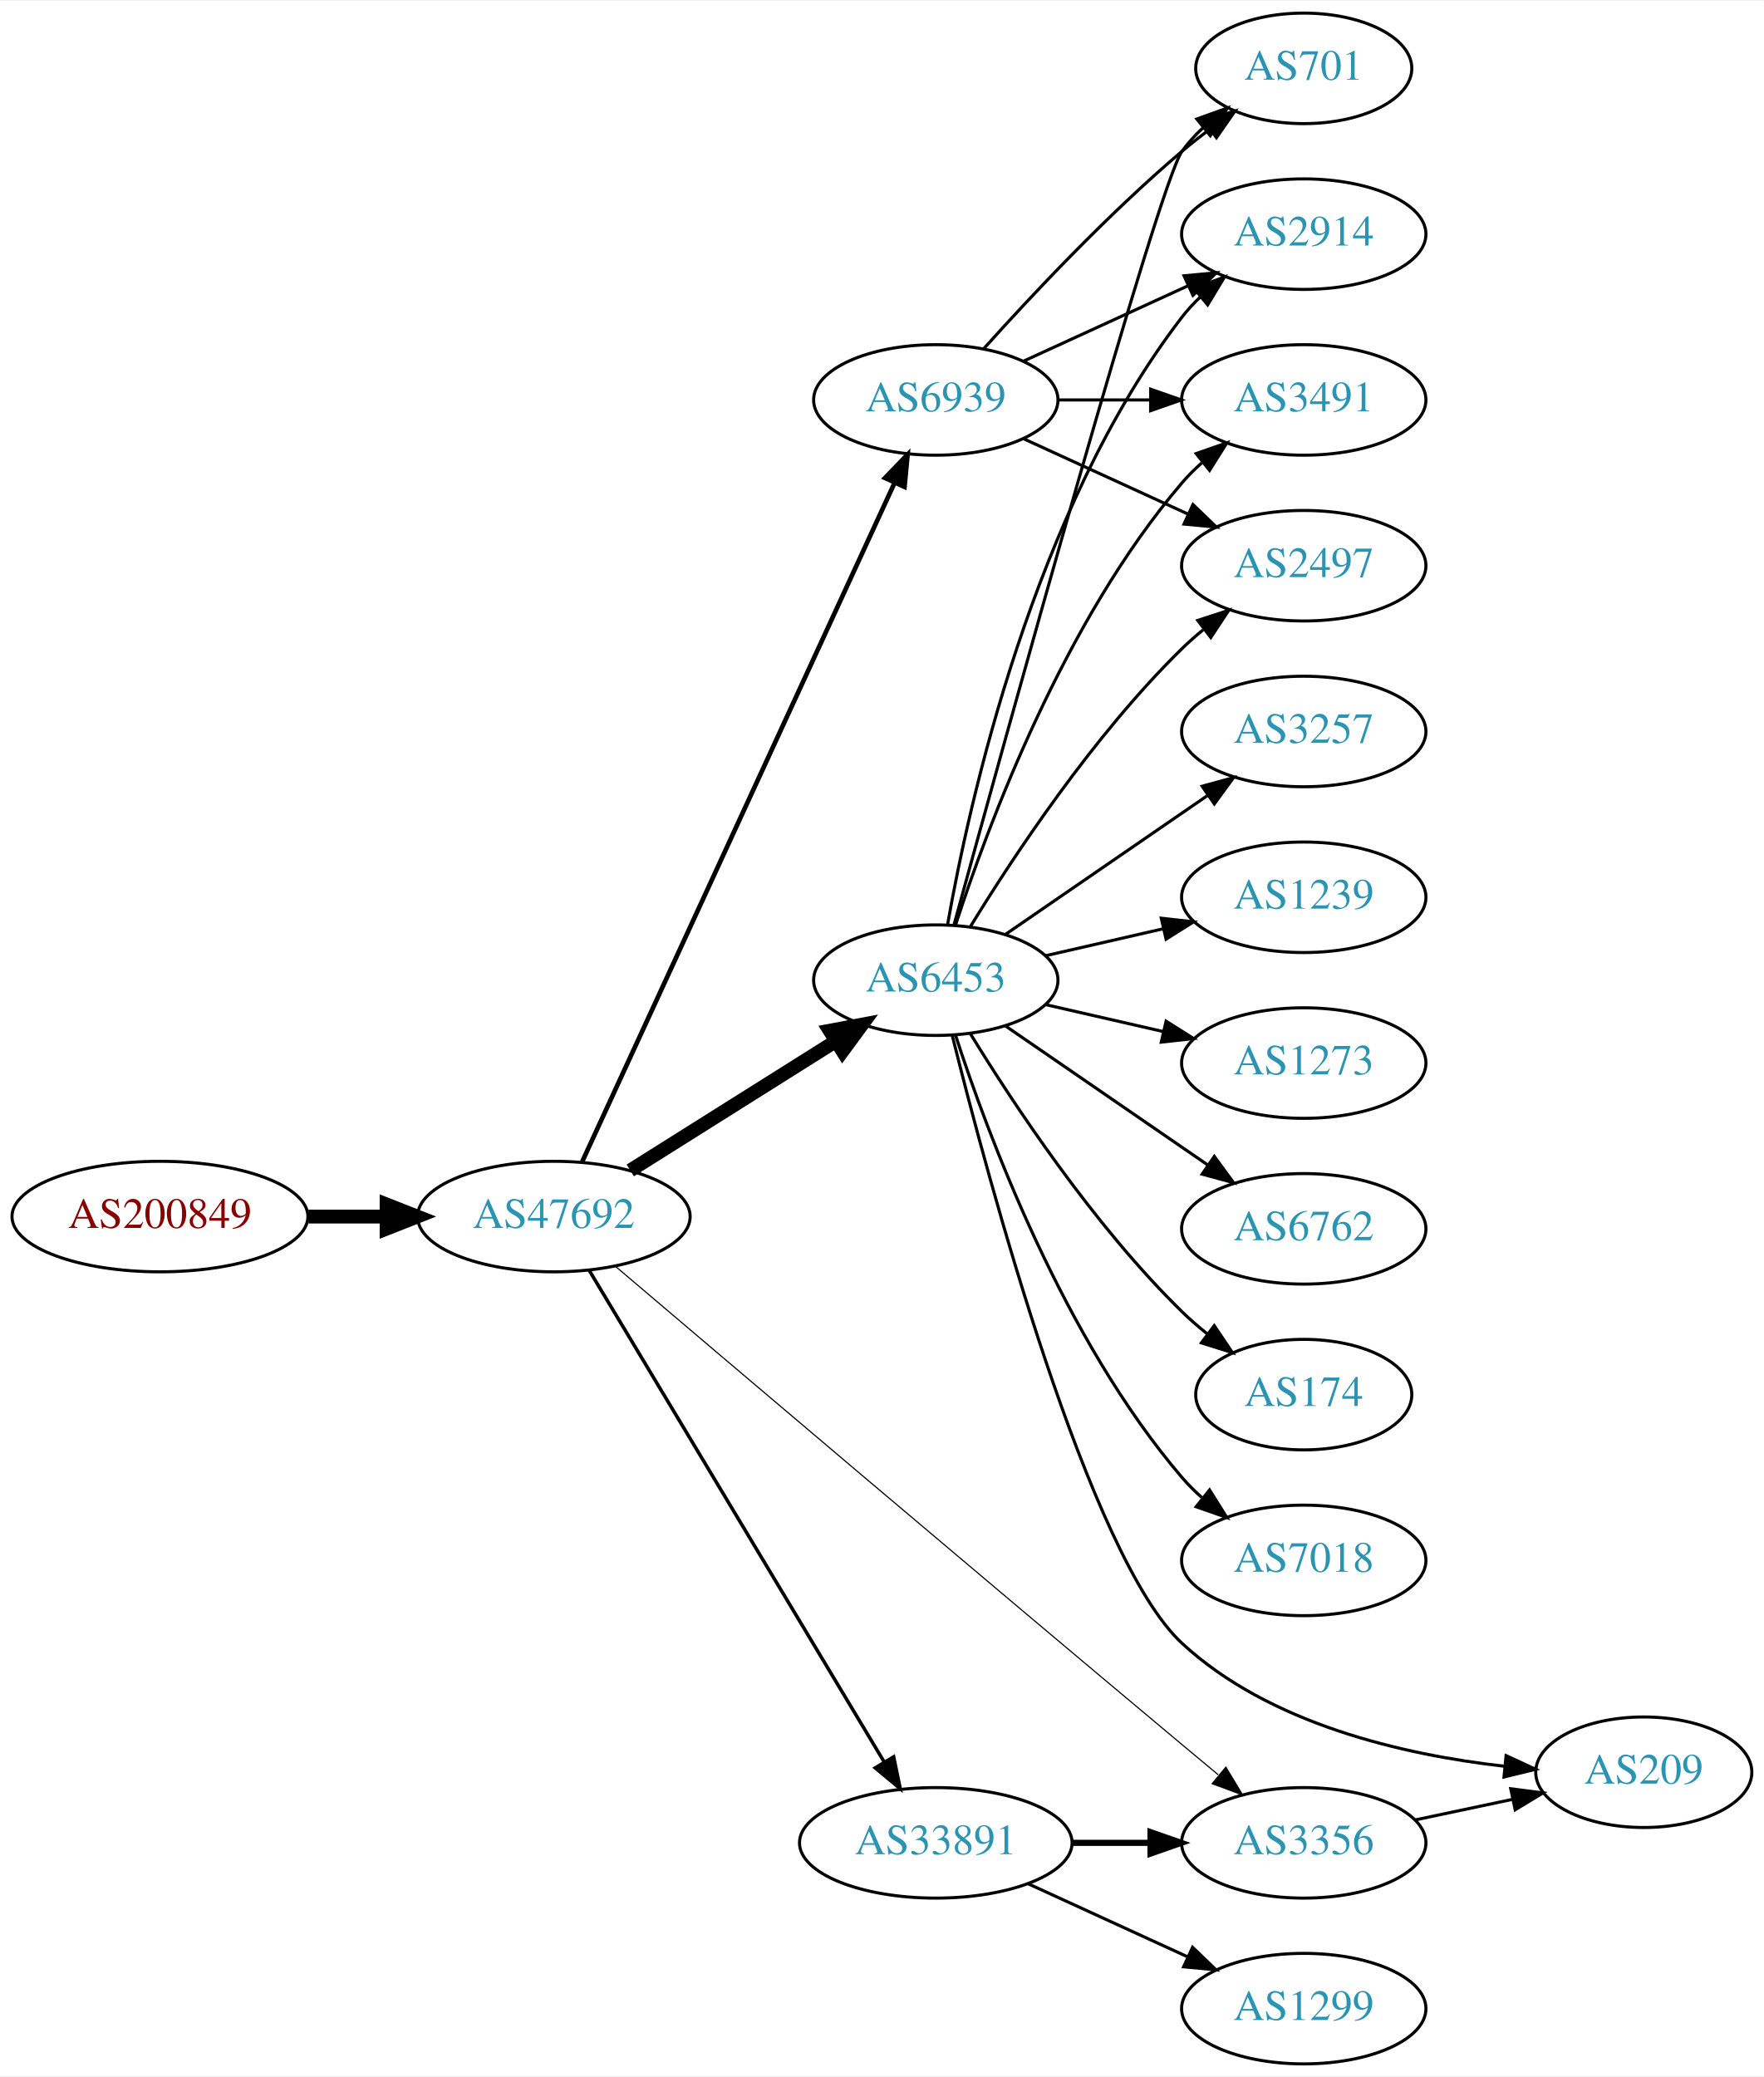
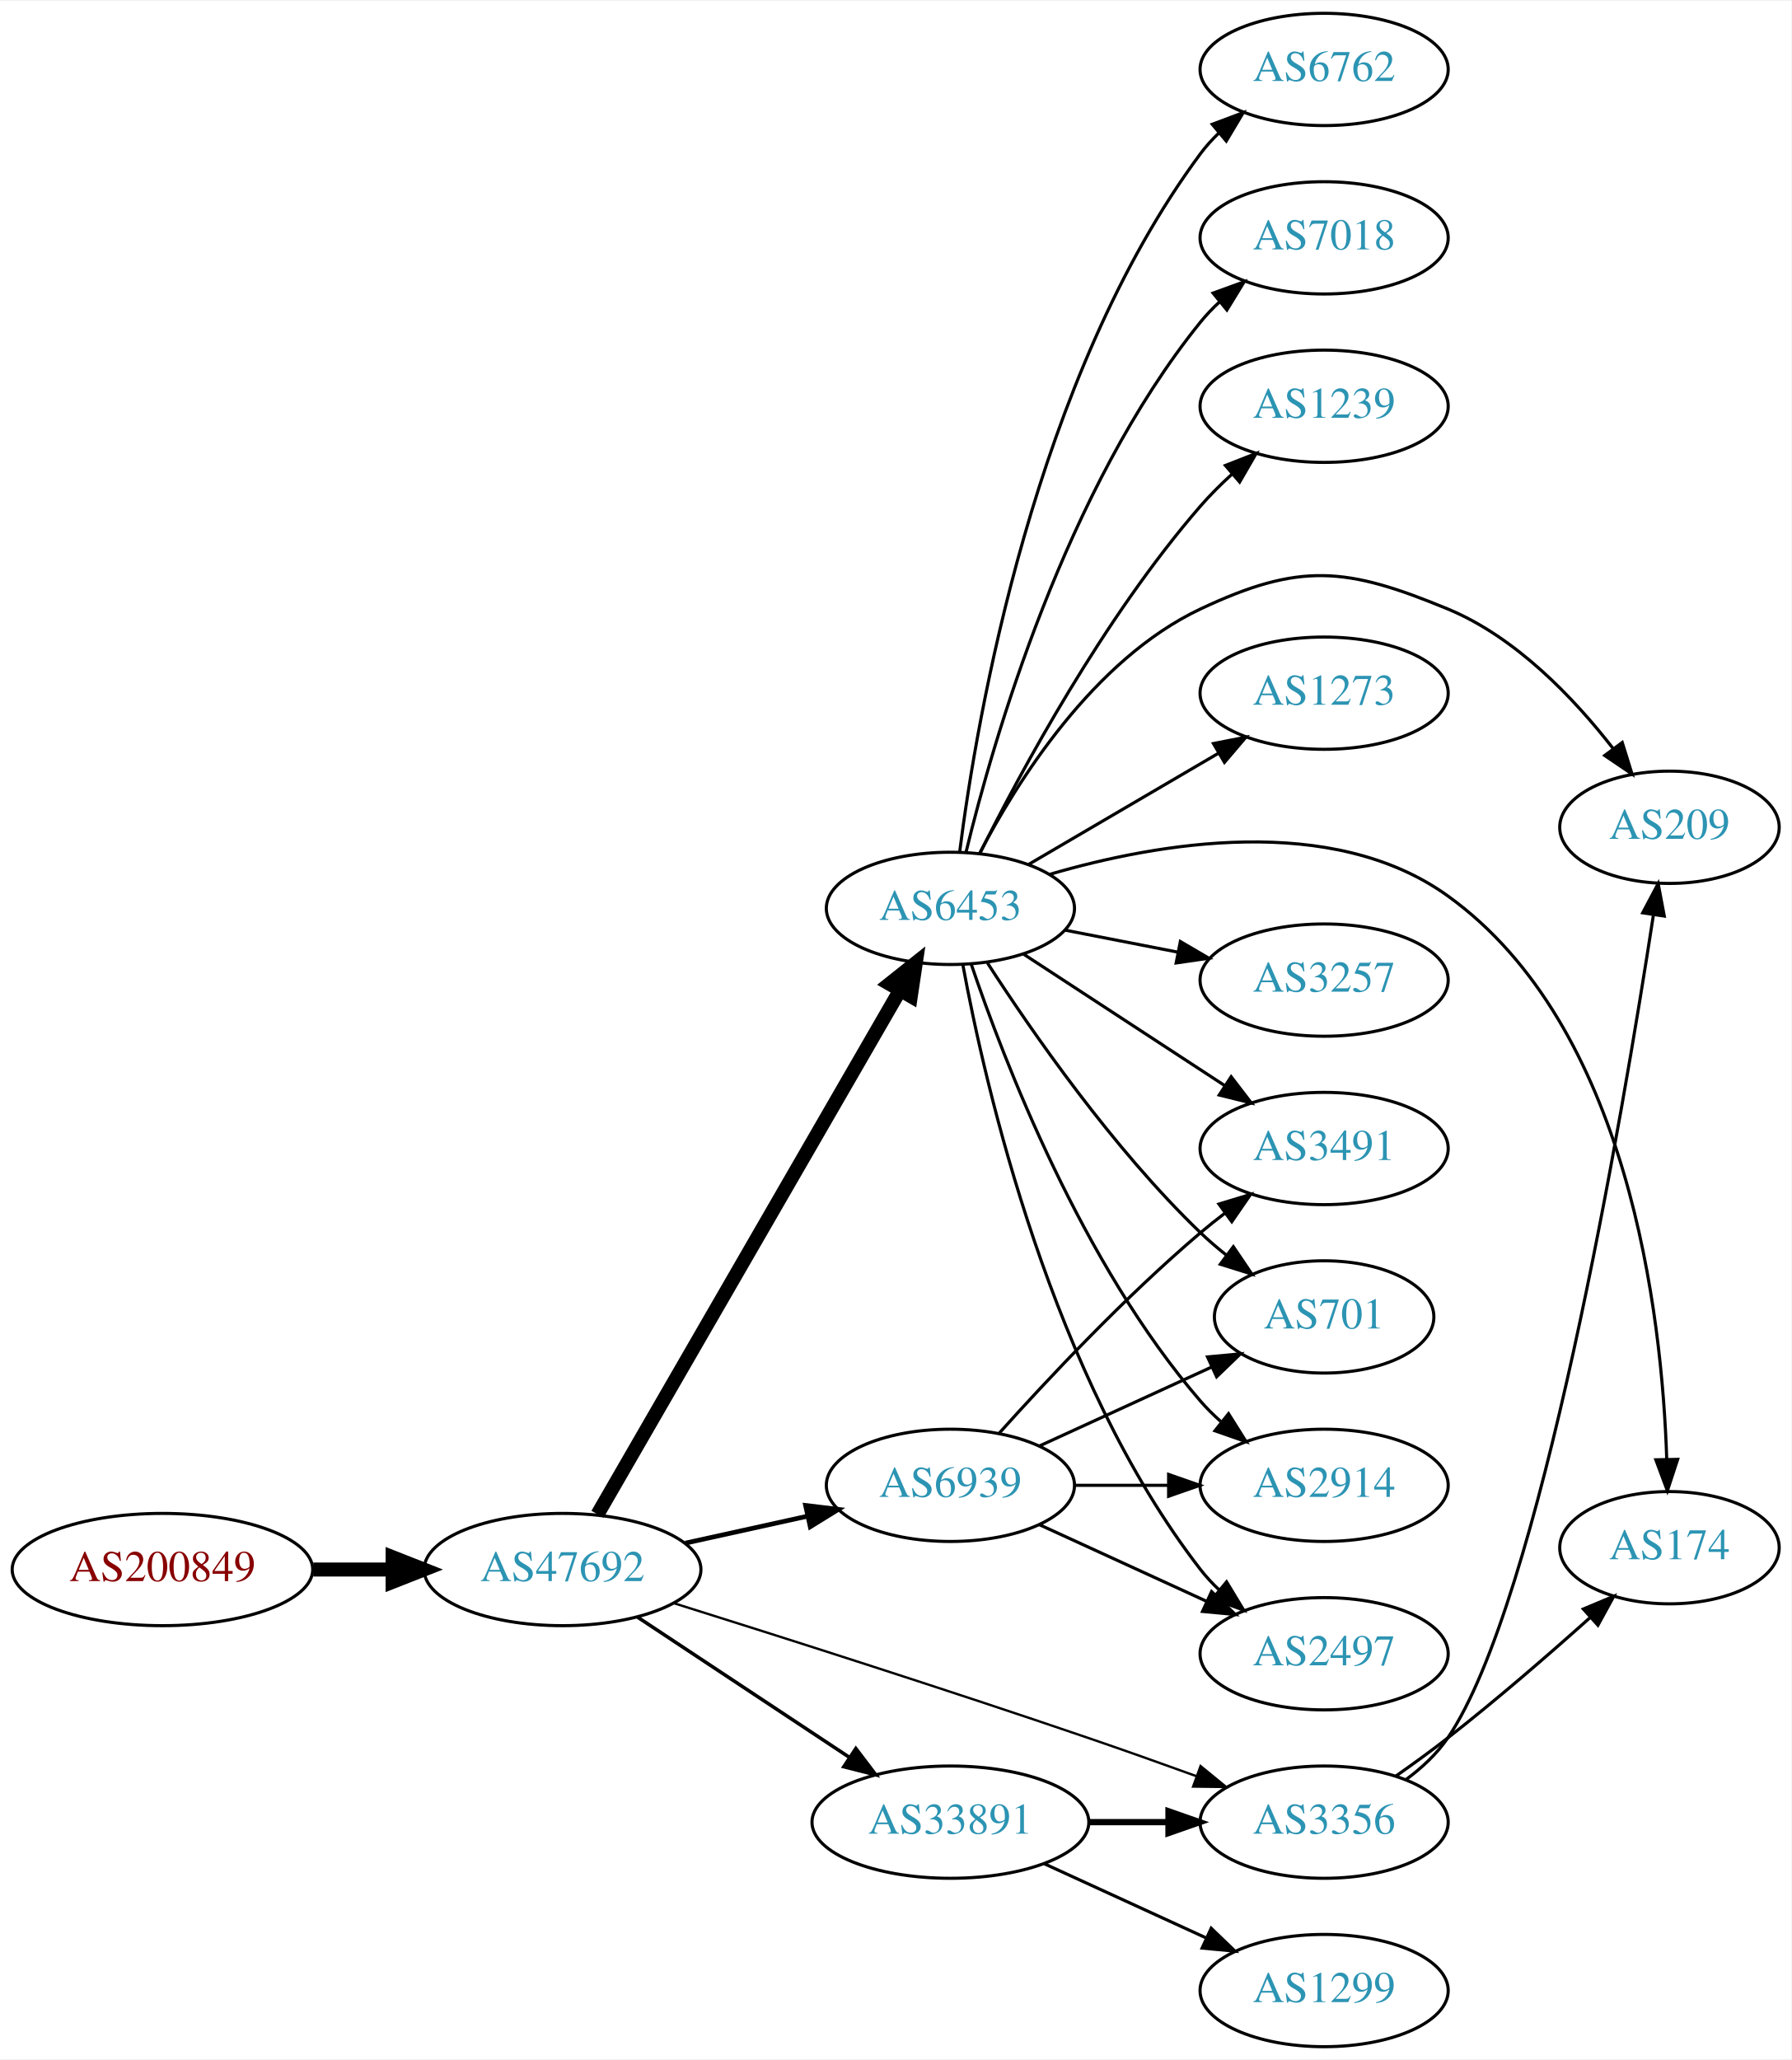
- <svg xmlns="http://www.w3.org/2000/svg" xmlns:xlink="http://www.w3.org/1999/xlink" width="574pt" height="676pt" viewBox="0.00 0.00 574.46 676.00">
-   <g id="graph0" class="graph" transform="scale(1 1) rotate(0) translate(4 672)">
-     <polygon fill="white" stroke="none" points="-4,4 -4,-672 570.463,-672 570.463,4 -4,4" />
+ <svg xmlns="http://www.w3.org/2000/svg" xmlns:xlink="http://www.w3.org/1999/xlink" width="574pt" height="660pt" viewBox="0.00 0.00 574.46 660.00">
+   <g id="graph0" class="graph" transform="scale(1 1) rotate(0) translate(4 656)">
+     <polygon fill="white" stroke="none" points="-4,4 -4,-656 570.463,-656 570.463,4 -4,4" />
    <g id="node1" class="node">
      <g id="a_node1">
        <a xlink:href="/asn/200849" xlink:title="AS200849 ~ fassma_net-AS [AT]">
-           <ellipse fill="#ffffff" stroke="black" cx="48.096" cy="-276" rx="48.192" ry="18" />
-           <text text-anchor="middle" x="48.096" y="-272.3" font-family="Times,serif" font-size="14.00" fill="#880000">AS200849</text>
+           <ellipse fill="#ffffff" stroke="black" cx="48.096" cy="-153" rx="48.192" ry="18" />
+           <text text-anchor="middle" x="48.096" y="-149.3" font-family="Times,serif" font-size="14.00" fill="#880000">AS200849</text>
        </a>
      </g>
    </g>
    <g id="node2" class="node">
      <g id="a_node2">
        <a xlink:href="/asn/47692" xlink:title="AS47692 ~ Nessus GmbH [AT]">
-           <ellipse fill="#ffffff" stroke="black" cx="176.388" cy="-276" rx="44.393" ry="18" />
-           <text text-anchor="middle" x="176.388" y="-272.3" font-family="Times,serif" font-size="14.00" fill="#2c94b3">AS47692</text>
+           <ellipse fill="#ffffff" stroke="black" cx="176.388" cy="-153" rx="44.393" ry="18" />
+           <text text-anchor="middle" x="176.388" y="-149.3" font-family="Times,serif" font-size="14.00" fill="#2c94b3">AS47692</text>
        </a>
      </g>
    </g>
    <g id="edge1" class="edge">
-       <path fill="none" stroke="black" stroke-width="4.5" d="M96.481,-276C104.742,-276 113.386,-276 121.799,-276" />
-       <polygon fill="black" stroke="black" stroke-width="4.5" points="121.904,-279.938 131.904,-276 121.904,-272.063 121.904,-279.938" />
+       <path fill="none" stroke="black" stroke-width="4.5" d="M96.481,-153C104.742,-153 113.386,-153 121.799,-153" />
+       <polygon fill="black" stroke="black" stroke-width="4.5" points="121.904,-156.938 131.904,-153 121.904,-149.063 121.904,-156.938" />
    </g>
    <g id="node3" class="node">
      <g id="a_node3">
-         <a xlink:href="/asn/6939" xlink:title="AS6939 ~ Hurricane Electric LLC [US]">
-           <ellipse fill="#ffffff" stroke="black" cx="300.78" cy="-542" rx="39.794" ry="18" />
-           <text text-anchor="middle" x="300.78" y="-538.3" font-family="Times,serif" font-size="14.00" fill="#2c94b3">AS6939</text>
+         <a xlink:href="/asn/33891" xlink:title="AS33891 ~ CORE-BACKBONE GMBH GLOBAL NETWORK [DE]">
+           <ellipse fill="#ffffff" stroke="black" cx="300.78" cy="-72" rx="44.393" ry="18" />
+           <text text-anchor="middle" x="300.78" y="-68.3" font-family="Times,serif" font-size="14.00" fill="#2c94b3">AS33891</text>
        </a>
      </g>
    </g>
    <g id="edge2" class="edge">
-       <path fill="none" stroke="black" stroke-width="1.5" d="M185.608,-293.866C206.598,-339.485 262.275,-460.49 287.295,-514.867" />
-       <polygon fill="black" stroke="black" stroke-width="1.5" points="284.235,-516.59 291.595,-524.212 290.594,-513.664 284.235,-516.59" />
+       <path fill="none" stroke="black" stroke-width="1.125" d="M200.409,-137.765C219.641,-125.037 247.248,-106.766 268.485,-92.711" />
+       <polygon fill="black" stroke="black" stroke-width="1.125" points="270.454,-95.605 276.862,-87.167 266.591,-89.767 270.454,-95.605" />
    </g>
    <g id="node4" class="node">
      <g id="a_node4">
        <a xlink:href="/asn/6453" xlink:title="AS6453 ~ TATA COMMUNICATIONS (AMERICA) INC [US]">
-           <ellipse fill="#ffffff" stroke="black" cx="300.78" cy="-353" rx="39.794" ry="18" />
-           <text text-anchor="middle" x="300.78" y="-349.3" font-family="Times,serif" font-size="14.00" fill="#2c94b3">AS6453</text>
+           <ellipse fill="#ffffff" stroke="black" cx="300.78" cy="-365" rx="39.794" ry="18" />
+           <text text-anchor="middle" x="300.78" y="-361.3" font-family="Times,serif" font-size="14.00" fill="#2c94b3">AS6453</text>
        </a>
      </g>
    </g>
    <g id="edge3" class="edge">
-       <path fill="none" stroke="black" stroke-width="4.5" d="M201.277,-291.029C220.39,-303.054 247.355,-320.019 268.242,-333.159" />
-       <polygon fill="black" stroke="black" stroke-width="4.5" points="266.219,-336.538 276.78,-338.53 270.413,-329.872 266.219,-336.538" />
+       <path fill="none" stroke="black" stroke-width="4.5" d="M187.612,-170.71C209.129,-207.981 259.185,-294.684 284.515,-338.559" />
+       <polygon fill="black" stroke="black" stroke-width="4.5" points="281.26,-340.797 289.67,-347.489 288.08,-336.86 281.26,-340.797" />
    </g>
    <g id="node5" class="node">
      <g id="a_node5">
+         <a xlink:href="/asn/6939" xlink:title="AS6939 ~ Hurricane Electric LLC [US]">
+           <ellipse fill="#ffffff" stroke="black" cx="300.78" cy="-180" rx="39.794" ry="18" />
+           <text text-anchor="middle" x="300.78" y="-176.3" font-family="Times,serif" font-size="14.00" fill="#2c94b3">AS6939</text>
+         </a>
+       </g>
+     </g>
+     <g id="edge4" class="edge">
+       <path fill="none" stroke="black" stroke-width="1.5" d="M215.777,-161.469C228.168,-164.202 242.015,-167.257 254.836,-170.085" />
+       <polygon fill="black" stroke="black" stroke-width="1.5" points="254.331,-173.558 264.85,-172.295 255.839,-166.722 254.331,-173.558" />
+     </g>
+     <g id="node6" class="node">
+       <g id="a_node6">
        <a xlink:href="/asn/3356" xlink:title="AS3356 ~ Level 3 Parent, LLC [US]">
          <ellipse fill="#ffffff" stroke="black" cx="420.622" cy="-72" rx="39.794" ry="18" />
          <text text-anchor="middle" x="420.622" y="-68.3" font-family="Times,serif" font-size="14.00" fill="#2c94b3">AS3356</text>
        </a>
      </g>
    </g>
-     <g id="edge4" class="edge">
-       <path fill="none" stroke="black" stroke-width="0.375" d="M196.421,-259.812C232.385,-229.248 312.83,-160.997 380.976,-104 384.784,-100.814 388.813,-97.461 392.775,-94.172" />
-       <polygon fill="black" stroke="black" stroke-width="0.375" points="395.254,-96.663 400.721,-87.588 390.788,-91.273 395.254,-96.663" />
-     </g>
-     <g id="node6" class="node">
-       <g id="a_node6">
-         <a xlink:href="/asn/33891" xlink:title="AS33891 ~ CORE-BACKBONE GMBH GLOBAL NETWORK [DE]">
-           <ellipse fill="#ffffff" stroke="black" cx="300.78" cy="-72" rx="44.393" ry="18" />
-           <text text-anchor="middle" x="300.78" y="-68.3" font-family="Times,serif" font-size="14.00" fill="#2c94b3">AS33891</text>
-         </a>
-       </g>
-     </g>
    <g id="edge5" class="edge">
-       <path fill="none" stroke="black" stroke-width="1.125" d="M187.823,-258.607C209.311,-222.79 258.611,-140.618 284.012,-98.281" />
-       <polygon fill="black" stroke="black" stroke-width="1.125" points="287.054,-100.014 289.197,-89.639 281.051,-96.413 287.054,-100.014" />
+       <path fill="none" stroke="black" stroke-width="0.75" d="M212.17,-142.187C246.148,-131.531 299.274,-114.623 344.976,-99 356.272,-95.138 368.47,-90.799 379.667,-86.747" />
+       <polygon fill="black" stroke="black" stroke-width="0.75" points="381,-89.986 389.201,-83.279 378.607,-83.408 381,-89.986" />
+     </g>
+     <g id="edge6" class="edge">
+       <path fill="none" stroke="black" stroke-width="2" d="M344.991,-72C353.303,-72 362.066,-72 370.548,-72" />
+       <polygon fill="black" stroke="black" stroke-width="2" points="370.707,-75.5 380.707,-72 370.707,-68.5 370.707,-75.5" />
    </g>
    <g id="node7" class="node">
      <g id="a_node7">
-         <a xlink:href="/asn/2914" xlink:title="AS2914 ~ NTT America, Inc. [US]">
-           <ellipse fill="#ffffff" stroke="black" cx="420.622" cy="-596" rx="39.794" ry="18" />
-           <text text-anchor="middle" x="420.622" y="-592.3" font-family="Times,serif" font-size="14.00" fill="#2c94b3">AS2914</text>
-         </a>
-       </g>
-     </g>
-     <g id="edge6" class="edge">
-       <path fill="none" stroke="black" d="M329.409,-554.661C345.366,-561.973 365.636,-571.261 382.919,-579.181" />
-       <polygon fill="black" stroke="black" points="381.617,-582.435 392.167,-583.419 384.534,-576.071 381.617,-582.435" />
-     </g>
-     <g id="node8" class="node">
-       <g id="a_node8">
-         <a xlink:href="/asn/3491" xlink:title="AS3491 ~ PCCW Global, Inc. [US]">
-           <ellipse fill="#ffffff" stroke="black" cx="420.622" cy="-542" rx="39.794" ry="18" />
-           <text text-anchor="middle" x="420.622" y="-538.3" font-family="Times,serif" font-size="14.00" fill="#2c94b3">AS3491</text>
-         </a>
-       </g>
-     </g>
-     <g id="edge7" class="edge">
-       <path fill="none" stroke="black" d="M340.692,-542C350.246,-542 360.595,-542 370.558,-542" />
-       <polygon fill="black" stroke="black" points="370.751,-545.5 380.75,-542 370.75,-538.5 370.751,-545.5" />
-     </g>
-     <g id="node9" class="node">
-       <g id="a_node9">
-         <a xlink:href="/asn/2497" xlink:title="AS2497 ~ Internet Initiative Japan Inc. [JP]">
-           <ellipse fill="#ffffff" stroke="black" cx="420.622" cy="-488" rx="39.794" ry="18" />
-           <text text-anchor="middle" x="420.622" y="-484.3" font-family="Times,serif" font-size="14.00" fill="#2c94b3">AS2497</text>
-         </a>
-       </g>
-     </g>
-     <g id="edge8" class="edge">
-       <path fill="none" stroke="black" d="M329.409,-529.339C345.366,-522.027 365.636,-512.739 382.919,-504.819" />
-       <polygon fill="black" stroke="black" points="384.534,-507.929 392.167,-500.581 381.617,-501.565 384.534,-507.929" />
-     </g>
-     <g id="node10" class="node">
-       <g id="a_node10">
-         <a xlink:href="/asn/701" xlink:title="AS701 ~ UUNET [US]">
-           <ellipse fill="#ffffff" stroke="black" cx="420.622" cy="-650" rx="35.194" ry="18" />
-           <text text-anchor="middle" x="420.622" y="-646.3" font-family="Times,serif" font-size="14.00" fill="#2c94b3">AS701</text>
-         </a>
-       </g>
-     </g>
-     <g id="edge9" class="edge">
-       <path fill="none" stroke="black" d="M316.426,-558.725C331.727,-575.765 356.824,-602.523 380.976,-623 383.828,-625.418 386.893,-627.833 390.004,-630.169" />
-       <polygon fill="black" stroke="black" points="388.077,-633.095 398.232,-636.116 392.178,-627.422 388.077,-633.095" />
-     </g>
-     <g id="edge16" class="edge">
-       <path fill="none" stroke="black" d="M304.598,-370.99C311.526,-410.435 332.482,-506.025 380.976,-569 382.755,-571.31 384.787,-573.5 386.968,-575.559" />
-       <polygon fill="black" stroke="black" points="384.863,-578.361 394.8,-582.036 389.324,-572.966 384.863,-578.361" />
-     </g>
-     <g id="edge18" class="edge">
-       <path fill="none" stroke="black" d="M307.227,-370.991C317.541,-402.816 342.403,-469.927 380.976,-515 382.922,-517.274 385.1,-519.449 387.404,-521.507" />
-       <polygon fill="black" stroke="black" points="385.574,-524.524 395.573,-528.027 389.941,-519.053 385.574,-524.524" />
-     </g>
-     <g id="edge11" class="edge">
-       <path fill="none" stroke="black" d="M312.045,-370.44C325.854,-392.991 352.043,-432.722 380.976,-461 383.116,-463.092 385.433,-465.137 387.833,-467.106" />
-       <polygon fill="black" stroke="black" points="386.1,-470.185 396.175,-473.464 390.343,-464.618 386.1,-470.185" />
-     </g>
-     <g id="edge17" class="edge">
-       <path fill="none" stroke="black" d="M306.746,-371.147C322.897,-429.995 373.332,-612.364 380.976,-623 382.934,-625.725 385.257,-628.27 387.776,-630.622" />
-       <polygon fill="black" stroke="black" points="385.786,-633.514 395.759,-637.089 390.192,-628.075 385.786,-633.514" />
-     </g>
-     <g id="node11" class="node">
-       <g id="a_node11">
-         <a xlink:href="/asn/6762" xlink:title="AS6762 ~ TELECOM ITALIA SPARKLE S.p.A. [IT]">
-           <ellipse fill="#ffffff" stroke="black" cx="420.622" cy="-272" rx="39.794" ry="18" />
-           <text text-anchor="middle" x="420.622" y="-268.3" font-family="Times,serif" font-size="14.00" fill="#2c94b3">AS6762</text>
-         </a>
-       </g>
-     </g>
-     <g id="edge10" class="edge">
-       <path fill="none" stroke="black" d="M323.394,-338.143C341.882,-325.435 368.696,-307.005 389.326,-292.825" />
-       <polygon fill="black" stroke="black" points="391.488,-295.586 397.746,-287.037 387.522,-289.817 391.488,-295.586" />
-     </g>
-     <g id="node12" class="node">
-       <g id="a_node12">
-         <a xlink:href="/asn/174" xlink:title="AS174 ~ Cogent Communications [US]">
-           <ellipse fill="#ffffff" stroke="black" cx="420.622" cy="-218" rx="35.194" ry="18" />
-           <text text-anchor="middle" x="420.622" y="-214.3" font-family="Times,serif" font-size="14.00" fill="#2c94b3">AS174</text>
-         </a>
-       </g>
-     </g>
-     <g id="edge12" class="edge">
-       <path fill="none" stroke="black" d="M312.045,-335.56C325.854,-313.009 352.043,-273.278 380.976,-245 383.511,-242.522 386.295,-240.11 389.17,-237.812" />
-       <polygon fill="black" stroke="black" points="391.466,-240.465 397.387,-231.679 387.279,-234.856 391.466,-240.465" />
-     </g>
-     <g id="node13" class="node">
-       <g id="a_node13">
-         <a xlink:href="/asn/7018" xlink:title="AS7018 ~ AT&amp;T Services, Inc. [US]">
-           <ellipse fill="#ffffff" stroke="black" cx="420.622" cy="-164" rx="39.794" ry="18" />
-           <text text-anchor="middle" x="420.622" y="-160.3" font-family="Times,serif" font-size="14.00" fill="#2c94b3">AS7018</text>
-         </a>
-       </g>
-     </g>
-     <g id="edge13" class="edge">
-       <path fill="none" stroke="black" d="M307.227,-335.009C317.541,-303.184 342.403,-236.073 380.976,-191 382.922,-188.726 385.1,-186.551 387.404,-184.493" />
-       <polygon fill="black" stroke="black" points="389.941,-186.947 395.573,-177.973 385.574,-181.476 389.941,-186.947" />
-     </g>
-     <g id="node14" class="node">
-       <g id="a_node14">
-         <a xlink:href="/asn/3257" xlink:title="AS3257 ~ GTT [DE]">
-           <ellipse fill="#ffffff" stroke="black" cx="420.622" cy="-434" rx="39.794" ry="18" />
-           <text text-anchor="middle" x="420.622" y="-430.3" font-family="Times,serif" font-size="14.00" fill="#2c94b3">AS3257</text>
-         </a>
-       </g>
-     </g>
-     <g id="edge14" class="edge">
-       <path fill="none" stroke="black" d="M323.394,-367.857C341.882,-380.565 368.696,-398.995 389.326,-413.175" />
-       <polygon fill="black" stroke="black" points="387.522,-416.183 397.746,-418.963 391.488,-410.414 387.522,-416.183" />
-     </g>
-     <g id="node15" class="node">
-       <g id="a_node15">
-         <a xlink:href="/asn/1239" xlink:title="AS1239 ~ Sprint [US]">
-           <ellipse fill="#ffffff" stroke="black" cx="420.622" cy="-380" rx="39.794" ry="18" />
-           <text text-anchor="middle" x="420.622" y="-376.3" font-family="Times,serif" font-size="14.00" fill="#2c94b3">AS1239</text>
-         </a>
-       </g>
-     </g>
-     <g id="edge15" class="edge">
-       <path fill="none" stroke="black" d="M336.499,-360.955C348.499,-363.704 362.12,-366.825 374.812,-369.733" />
-       <polygon fill="black" stroke="black" points="374.215,-373.187 384.744,-372.009 375.778,-366.364 374.215,-373.187" />
-     </g>
-     <g id="node16" class="node">
-       <g id="a_node16">
-         <a xlink:href="/asn/209" xlink:title="AS209 ~ CenturyLink Communications, LLC [US]">
-           <ellipse fill="#ffffff" stroke="black" cx="531.366" cy="-95" rx="35.194" ry="18" />
-           <text text-anchor="middle" x="531.366" y="-91.3" font-family="Times,serif" font-size="14.00" fill="#2c94b3">AS209</text>
-         </a>
-       </g>
-     </g>
-     <g id="edge19" class="edge">
-       <path fill="none" stroke="black" d="M306.123,-335.038C317.741,-288.377 350.709,-165.011 380.976,-137 409.434,-110.663 453.111,-100.664 485.901,-96.958" />
-       <polygon fill="black" stroke="black" points="486.517,-100.414 496.131,-95.962 485.839,-93.447 486.517,-100.414" />
-     </g>
-     <g id="node17" class="node">
-       <g id="a_node17">
-         <a xlink:href="/asn/1273" xlink:title="AS1273 ~ Vodafone Group PLC [EU]">
-           <ellipse fill="#ffffff" stroke="black" cx="420.622" cy="-326" rx="39.794" ry="18" />
-           <text text-anchor="middle" x="420.622" y="-322.3" font-family="Times,serif" font-size="14.00" fill="#2c94b3">AS1273</text>
-         </a>
-       </g>
-     </g>
-     <g id="edge20" class="edge">
-       <path fill="none" stroke="black" d="M336.499,-345.045C348.499,-342.296 362.12,-339.175 374.812,-336.267" />
-       <polygon fill="black" stroke="black" points="375.778,-339.636 384.744,-333.991 374.215,-332.813 375.778,-339.636" />
-     </g>
-     <g id="edge23" class="edge">
-       <path fill="none" stroke="black" d="M456.928,-79.467C467.079,-81.615 478.246,-83.976 488.741,-86.196" />
-       <polygon fill="black" stroke="black" points="488.035,-89.624 498.542,-88.269 489.483,-82.776 488.035,-89.624" />
-     </g>
-     <g id="edge21" class="edge">
-       <path fill="none" stroke="black" stroke-width="2" d="M344.991,-72C353.303,-72 362.066,-72 370.548,-72" />
-       <polygon fill="black" stroke="black" stroke-width="2" points="370.707,-75.5 380.707,-72 370.707,-68.5 370.707,-75.5" />
-     </g>
-     <g id="node18" class="node">
-       <g id="a_node18">
        <a xlink:href="/asn/1299" xlink:title="AS1299 ~ Telia Carrier [EU]">
          <ellipse fill="#ffffff" stroke="black" cx="420.622" cy="-18" rx="39.794" ry="18" />
          <text text-anchor="middle" x="420.622" y="-14.3" font-family="Times,serif" font-size="14.00" fill="#2c94b3">AS1299</text>
        </a>
      </g>
    </g>
-     <g id="edge22" class="edge">
+     <g id="edge7" class="edge">
      <path fill="none" stroke="black" d="M330.909,-58.652C346.521,-51.498 365.918,-42.609 382.59,-34.969" />
      <polygon fill="black" stroke="black" points="384.409,-37.986 392.042,-30.638 381.493,-31.622 384.409,-37.986" />
    </g>
+     <g id="node8" class="node">
+       <g id="a_node8">
+         <a xlink:href="/asn/209" xlink:title="AS209 ~ CenturyLink Communications, LLC [US]">
+           <ellipse fill="#ffffff" stroke="black" cx="531.366" cy="-391" rx="35.194" ry="18" />
+           <text text-anchor="middle" x="531.366" y="-387.3" font-family="Times,serif" font-size="14.00" fill="#2c94b3">AS209</text>
+         </a>
+       </g>
+     </g>
+     <g id="edge13" class="edge">
+       <path fill="none" stroke="black" d="M310.071,-382.515C322.046,-405.491 346.579,-444.785 380.976,-461 412.853,-476.027 427.705,-474.475 460.269,-461 482.192,-451.928 500.843,-432.306 513.382,-416.139" />
+       <polygon fill="black" stroke="black" points="516.218,-418.19 519.366,-408.074 510.597,-414.018 516.218,-418.19" />
+     </g>
+     <g id="node9" class="node">
+       <g id="a_node9">
+         <a xlink:href="/asn/174" xlink:title="AS174 ~ Cogent Communications [US]">
+           <ellipse fill="#ffffff" stroke="black" cx="531.366" cy="-160" rx="35.194" ry="18" />
+           <text text-anchor="middle" x="531.366" y="-156.3" font-family="Times,serif" font-size="14.00" fill="#2c94b3">AS174</text>
+         </a>
+       </g>
+     </g>
+     <g id="edge20" class="edge">
+       <path fill="none" stroke="black" d="M332.708,-375.938C367.214,-386.02 423.066,-395.762 460.269,-369 518.347,-327.222 528.982,-235.013 530.494,-188.303" />
+       <polygon fill="black" stroke="black" points="533.994,-188.33 530.699,-178.261 526.995,-188.187 533.994,-188.33" />
+     </g>
+     <g id="node10" class="node">
+       <g id="a_node10">
+         <a xlink:href="/asn/1273" xlink:title="AS1273 ~ Vodafone Group PLC [EU]">
+           <ellipse fill="#ffffff" stroke="black" cx="420.622" cy="-434" rx="39.794" ry="18" />
+           <text text-anchor="middle" x="420.622" y="-430.3" font-family="Times,serif" font-size="14.00" fill="#2c94b3">AS1273</text>
+         </a>
+       </g>
+     </g>
+     <g id="edge10" class="edge">
+       <path fill="none" stroke="black" d="M325.911,-379.13C343.467,-389.409 367.442,-403.447 386.746,-414.75" />
+       <polygon fill="black" stroke="black" points="385.125,-417.857 395.523,-419.889 388.662,-411.816 385.125,-417.857" />
+     </g>
+     <g id="node11" class="node">
+       <g id="a_node11">
+         <a xlink:href="/asn/2914" xlink:title="AS2914 ~ NTT America, Inc. [US]">
+           <ellipse fill="#ffffff" stroke="black" cx="420.622" cy="-180" rx="39.794" ry="18" />
+           <text text-anchor="middle" x="420.622" y="-176.3" font-family="Times,serif" font-size="14.00" fill="#2c94b3">AS2914</text>
+         </a>
+       </g>
+     </g>
+     <g id="edge11" class="edge">
+       <path fill="none" stroke="black" d="M307.421,-347.213C317.958,-316.084 343.051,-250.872 380.976,-207 382.933,-204.736 385.119,-202.568 387.429,-200.515" />
+       <polygon fill="black" stroke="black" points="389.965,-202.97 395.608,-194.003 385.605,-197.494 389.965,-202.97" />
+     </g>
+     <g id="node12" class="node">
+       <g id="a_node12">
+         <a xlink:href="/asn/3257" xlink:title="AS3257 ~ GTT [DE]">
+           <ellipse fill="#ffffff" stroke="black" cx="420.622" cy="-342" rx="39.794" ry="18" />
+           <text text-anchor="middle" x="420.622" y="-338.3" font-family="Times,serif" font-size="14.00" fill="#2c94b3">AS3257</text>
+         </a>
+       </g>
+     </g>
+     <g id="edge12" class="edge">
+       <path fill="none" stroke="black" d="M337.456,-358.037C348.888,-355.806 361.709,-353.303 373.763,-350.951" />
+       <polygon fill="black" stroke="black" points="374.516,-354.37 383.66,-349.019 373.175,-347.499 374.516,-354.37" />
+     </g>
+     <g id="node13" class="node">
+       <g id="a_node13">
+         <a xlink:href="/asn/2497" xlink:title="AS2497 ~ Internet Initiative Japan Inc. [JP]">
+           <ellipse fill="#ffffff" stroke="black" cx="420.622" cy="-126" rx="39.794" ry="18" />
+           <text text-anchor="middle" x="420.622" y="-122.3" font-family="Times,serif" font-size="14.00" fill="#2c94b3">AS2497</text>
+         </a>
+       </g>
+     </g>
+     <g id="edge14" class="edge">
+       <path fill="none" stroke="black" d="M304.741,-347.049C311.901,-308.154 333.205,-214.648 380.976,-153 382.762,-150.695 384.799,-148.509 386.983,-146.453" />
+       <polygon fill="black" stroke="black" points="389.339,-149.047 394.823,-139.981 384.883,-143.649 389.339,-149.047" />
+     </g>
+     <g id="node14" class="node">
+       <g id="a_node14">
+         <a xlink:href="/asn/6762" xlink:title="AS6762 ~ TELECOM ITALIA SPARKLE S.p.A. [IT]">
+           <ellipse fill="#ffffff" stroke="black" cx="420.622" cy="-634" rx="39.794" ry="18" />
+           <text text-anchor="middle" x="420.622" y="-630.3" font-family="Times,serif" font-size="14.00" fill="#2c94b3">AS6762</text>
+         </a>
+       </g>
+     </g>
+     <g id="edge15" class="edge">
+       <path fill="none" stroke="black" d="M303.759,-383.19C309.211,-426.078 327.746,-535.302 380.976,-607 382.714,-609.341 384.717,-611.554 386.877,-613.628" />
+       <polygon fill="black" stroke="black" points="384.751,-616.413 394.671,-620.134 389.237,-611.039 384.751,-616.413" />
+     </g>
+     <g id="node15" class="node">
+       <g id="a_node15">
+         <a xlink:href="/asn/3491" xlink:title="AS3491 ~ PCCW Global, Inc. [US]">
+           <ellipse fill="#ffffff" stroke="black" cx="420.622" cy="-288" rx="39.794" ry="18" />
+           <text text-anchor="middle" x="420.622" y="-284.3" font-family="Times,serif" font-size="14.00" fill="#2c94b3">AS3491</text>
+         </a>
+       </g>
+     </g>
+     <g id="edge16" class="edge">
+       <path fill="none" stroke="black" d="M324.222,-350.336C342.488,-338.401 368.465,-321.427 388.7,-308.205" />
+       <polygon fill="black" stroke="black" points="390.806,-311.01 397.263,-302.61 386.977,-305.15 390.806,-311.01" />
+     </g>
+     <g id="node16" class="node">
+       <g id="a_node16">
+         <a xlink:href="/asn/701" xlink:title="AS701 ~ UUNET [US]">
+           <ellipse fill="#ffffff" stroke="black" cx="420.622" cy="-234" rx="35.194" ry="18" />
+           <text text-anchor="middle" x="420.622" y="-230.3" font-family="Times,serif" font-size="14.00" fill="#2c94b3">AS701</text>
+         </a>
+       </g>
+     </g>
+     <g id="edge17" class="edge">
+       <path fill="none" stroke="black" d="M312.668,-347.487C326.744,-325.686 352.814,-288.03 380.976,-261 383.533,-258.545 386.332,-256.148 389.216,-253.86" />
+       <polygon fill="black" stroke="black" points="391.51,-256.516 397.445,-247.739 387.332,-250.899 391.51,-256.516" />
+     </g>
+     <g id="node17" class="node">
+       <g id="a_node17">
+         <a xlink:href="/asn/7018" xlink:title="AS7018 ~ AT&amp;T Services, Inc. [US]">
+           <ellipse fill="#ffffff" stroke="black" cx="420.622" cy="-580" rx="39.794" ry="18" />
+           <text text-anchor="middle" x="420.622" y="-576.3" font-family="Times,serif" font-size="14.00" fill="#2c94b3">AS7018</text>
+         </a>
+       </g>
+     </g>
+     <g id="edge18" class="edge">
+       <path fill="none" stroke="black" d="M305.798,-383.062C314.453,-418.739 337.67,-499.43 380.976,-553 382.809,-555.268 384.88,-557.427 387.088,-559.464" />
+       <polygon fill="black" stroke="black" points="385.012,-562.288 394.972,-565.901 389.439,-556.865 385.012,-562.288" />
+     </g>
+     <g id="node18" class="node">
+       <g id="a_node18">
+         <a xlink:href="/asn/1239" xlink:title="AS1239 ~ Sprint [US]">
+           <ellipse fill="#ffffff" stroke="black" cx="420.622" cy="-526" rx="39.794" ry="18" />
+           <text text-anchor="middle" x="420.622" y="-522.3" font-family="Times,serif" font-size="14.00" fill="#2c94b3">AS1239</text>
+         </a>
+       </g>
+     </g>
+     <g id="edge19" class="edge">
+       <path fill="none" stroke="black" d="M310.376,-382.913C323.411,-409.015 349.967,-458.278 380.976,-494 384.013,-497.499 387.456,-500.925 391.006,-504.158" />
+       <polygon fill="black" stroke="black" points="388.964,-507.018 398.83,-510.879 393.525,-501.708 388.964,-507.018" />
+     </g>
+     <g id="edge22" class="edge">
+       <path fill="none" stroke="black" d="M340.692,-180C350.246,-180 360.595,-180 370.558,-180" />
+       <polygon fill="black" stroke="black" points="370.751,-183.5 380.75,-180 370.75,-176.5 370.751,-183.5" />
+     </g>
+     <g id="edge21" class="edge">
+       <path fill="none" stroke="black" d="M329.409,-167.339C345.366,-160.027 365.636,-150.739 382.919,-142.819" />
+       <polygon fill="black" stroke="black" points="384.534,-145.929 392.167,-138.581 381.617,-139.565 384.534,-145.929" />
+     </g>
+     <g id="edge23" class="edge">
+       <path fill="none" stroke="black" d="M316.426,-196.725C331.727,-213.765 356.824,-240.523 380.976,-261 383.473,-263.117 386.133,-265.232 388.845,-267.293" />
+       <polygon fill="black" stroke="black" points="386.882,-270.194 397.021,-273.266 391.011,-264.541 386.882,-270.194" />
+     </g>
+     <g id="edge24" class="edge">
+       <path fill="none" stroke="black" d="M329.409,-192.661C345.825,-200.183 366.806,-209.798 384.403,-217.861" />
+       <polygon fill="black" stroke="black" points="383.232,-221.174 393.781,-222.158 386.148,-214.811 383.232,-221.174" />
+     </g>
+     <g id="edge8" class="edge">
+       <path fill="none" stroke="black" d="M446.877,-85.651C451.936,-89.392 456.765,-93.86 460.269,-99 489.831,-142.37 516.254,-298.156 526.188,-362.691" />
+       <polygon fill="black" stroke="black" points="522.782,-363.575 527.744,-372.936 529.703,-362.524 522.782,-363.575" />
+     </g>
+     <g id="edge9" class="edge">
+       <path fill="none" stroke="black" d="M443.582,-86.739C449.113,-90.615 454.979,-94.869 460.269,-99 475.853,-111.169 492.582,-125.668 505.787,-137.476" />
+       <polygon fill="black" stroke="black" points="503.74,-140.343 513.513,-144.436 508.426,-135.142 503.74,-140.343" />
+     </g>
  </g>
</svg>
